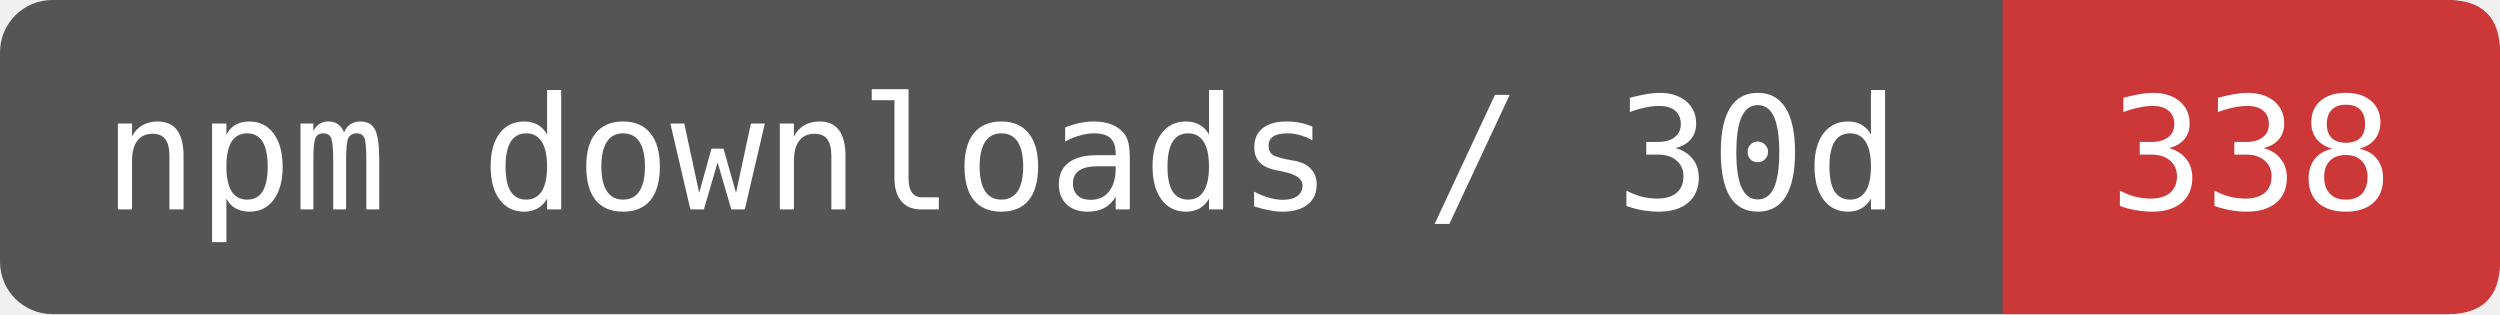
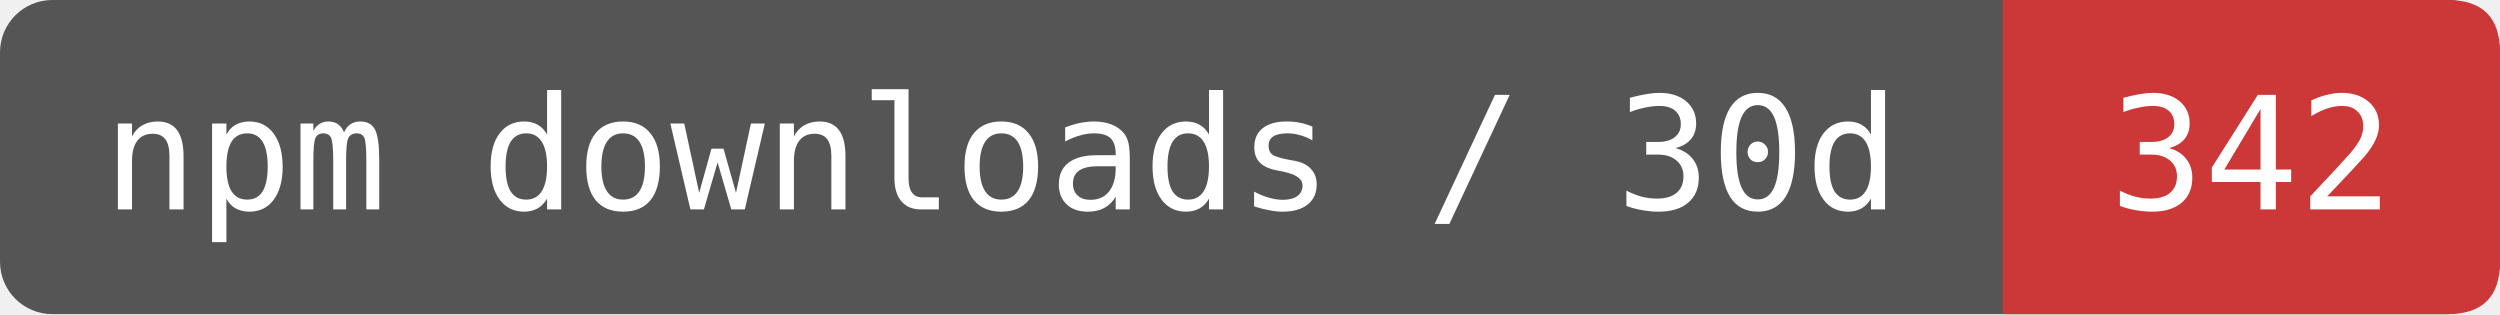
- <svg xmlns="http://www.w3.org/2000/svg" width="159.167" height="20" viewBox="0 0 191 24" role="img" aria-label="npm downloads / 30d: 338">
+ <svg xmlns="http://www.w3.org/2000/svg" width="159.167" height="20" viewBox="0 0 191 24" role="img" aria-label="npm downloads / 30d: 342">
  <rect width="191" height="24" rx="4" fill="#555" />
  <path d="M153 0H187Q191 0 191 4V20Q191 24 187 24H153Z" fill="#CB3837" />
  <g fill="#fff" font-family="DejaVu Sans Mono,monospace" font-size="12" text-anchor="middle">
    <text x="76.5" y="16">npm downloads / 30d</text>
-     <text x="172" y="16">338</text>
+     <text x="172" y="16">342</text>
  </g>
</svg>
